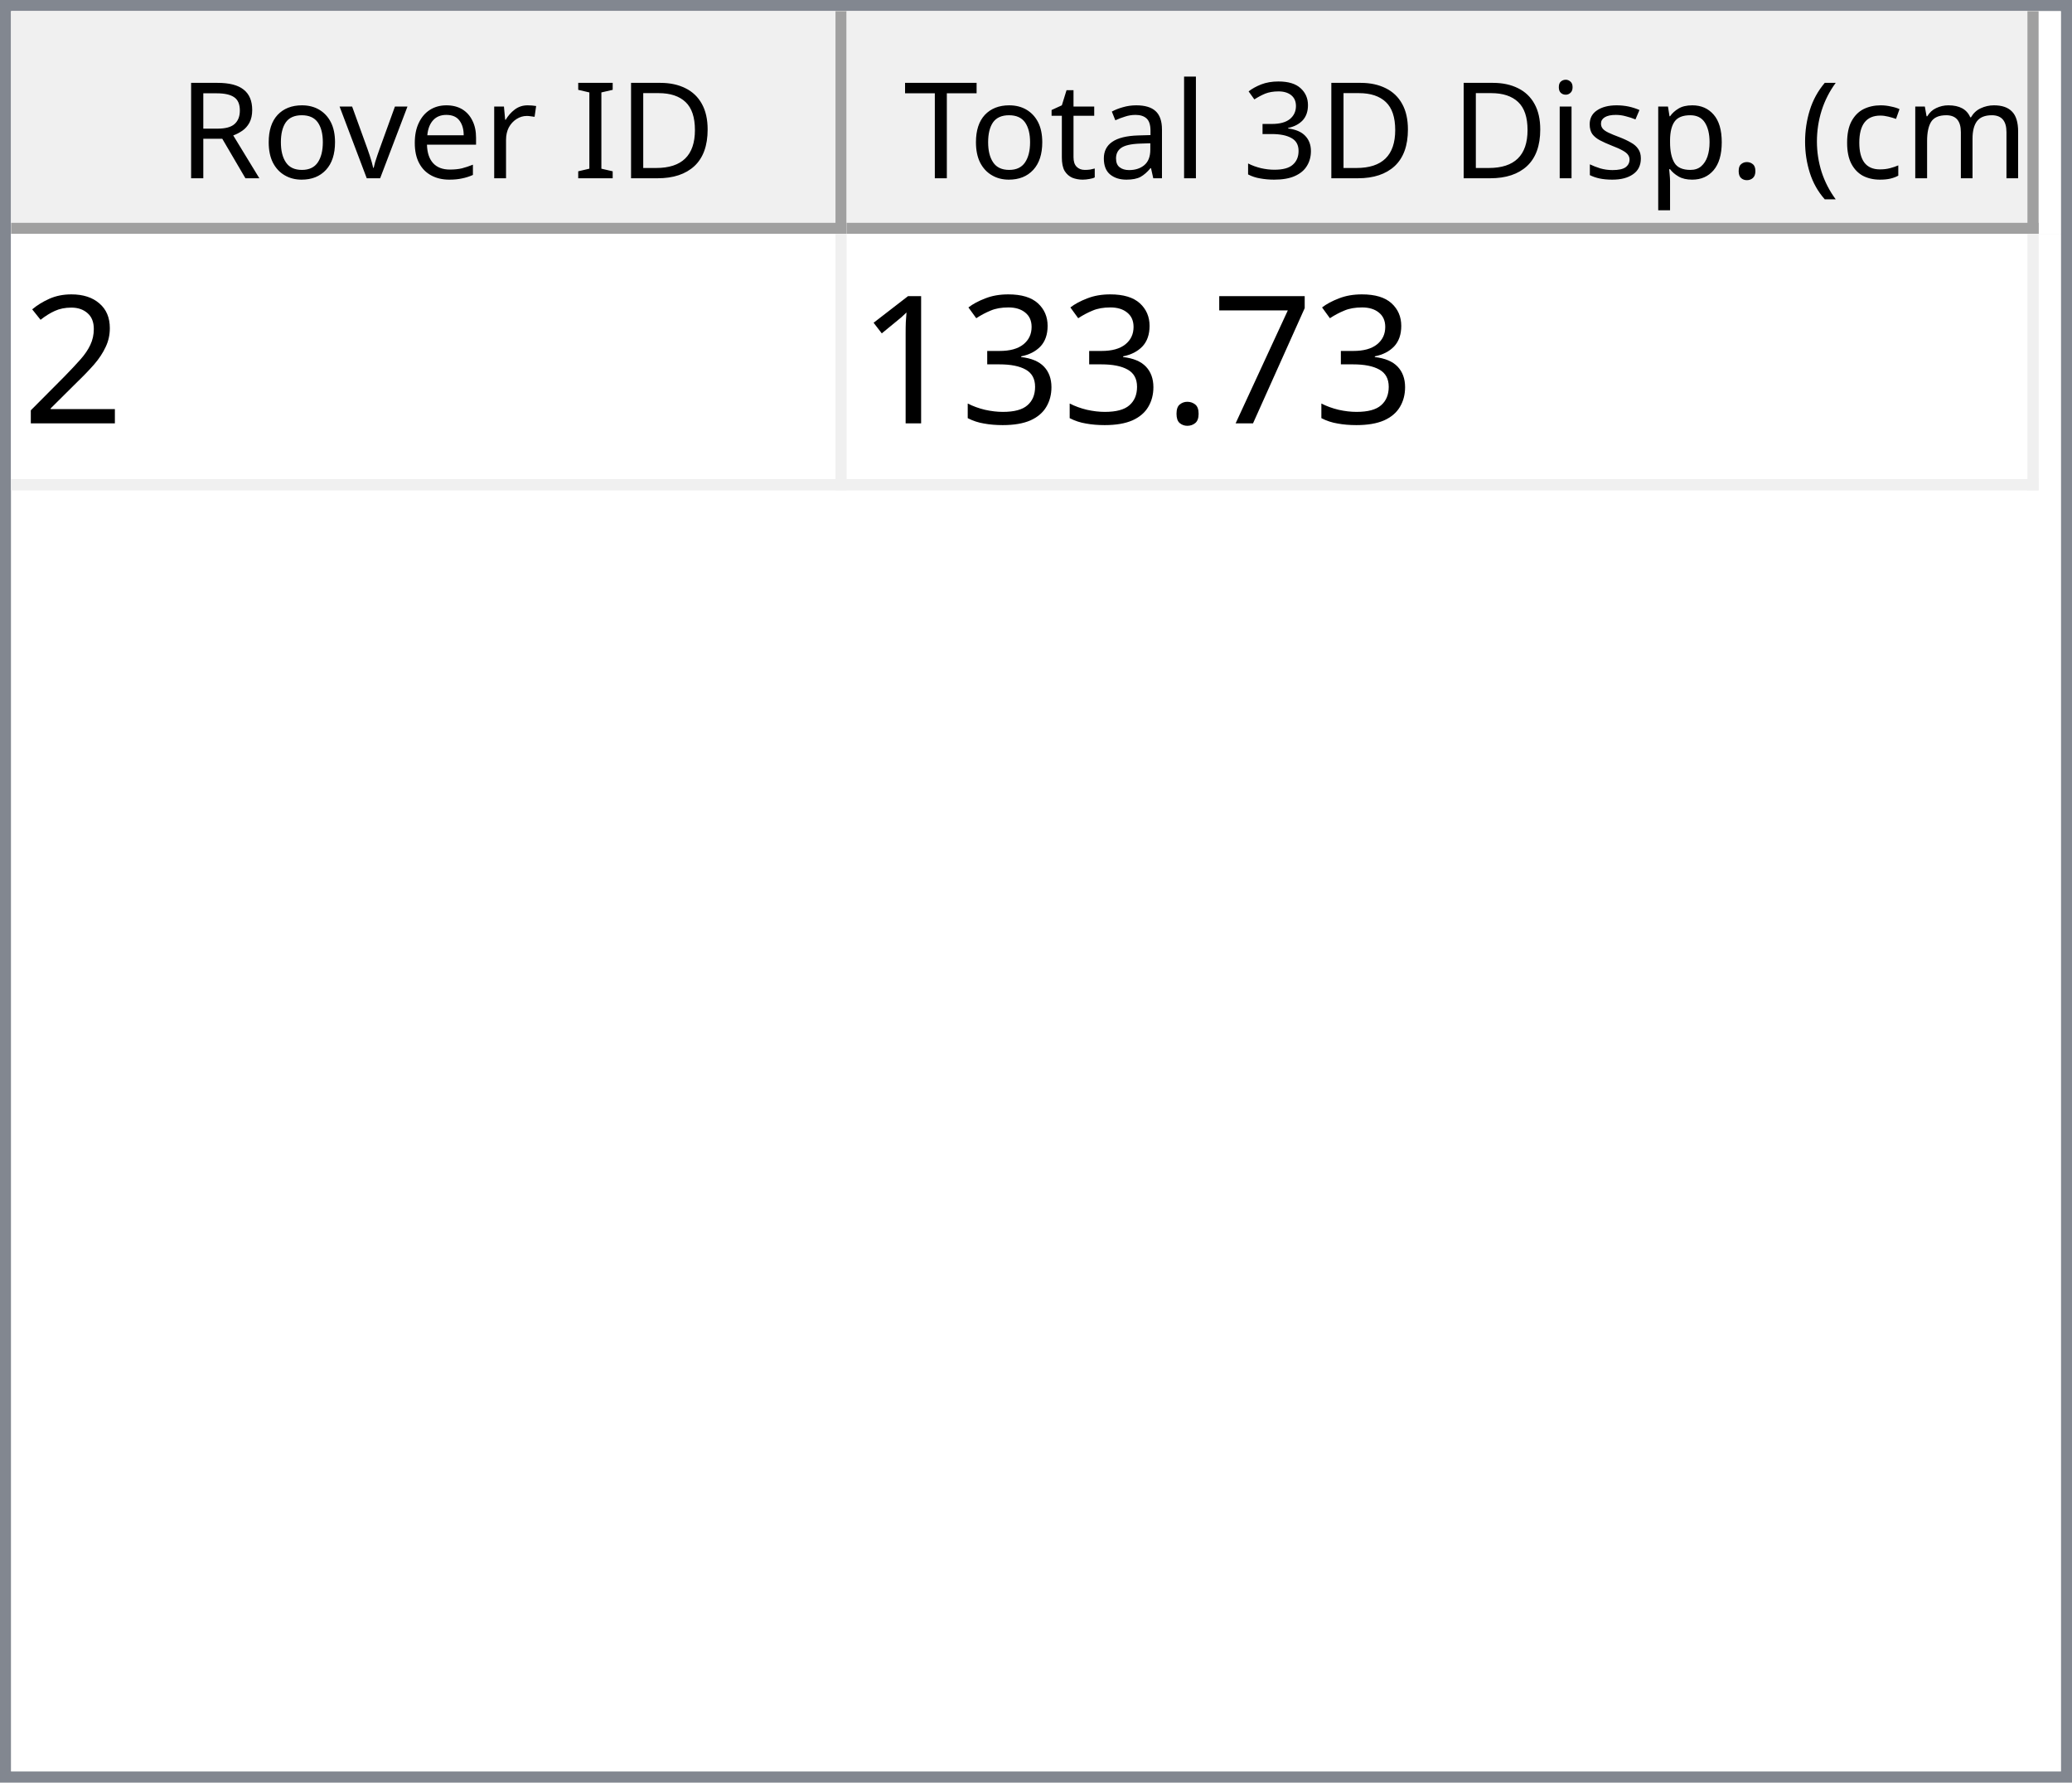
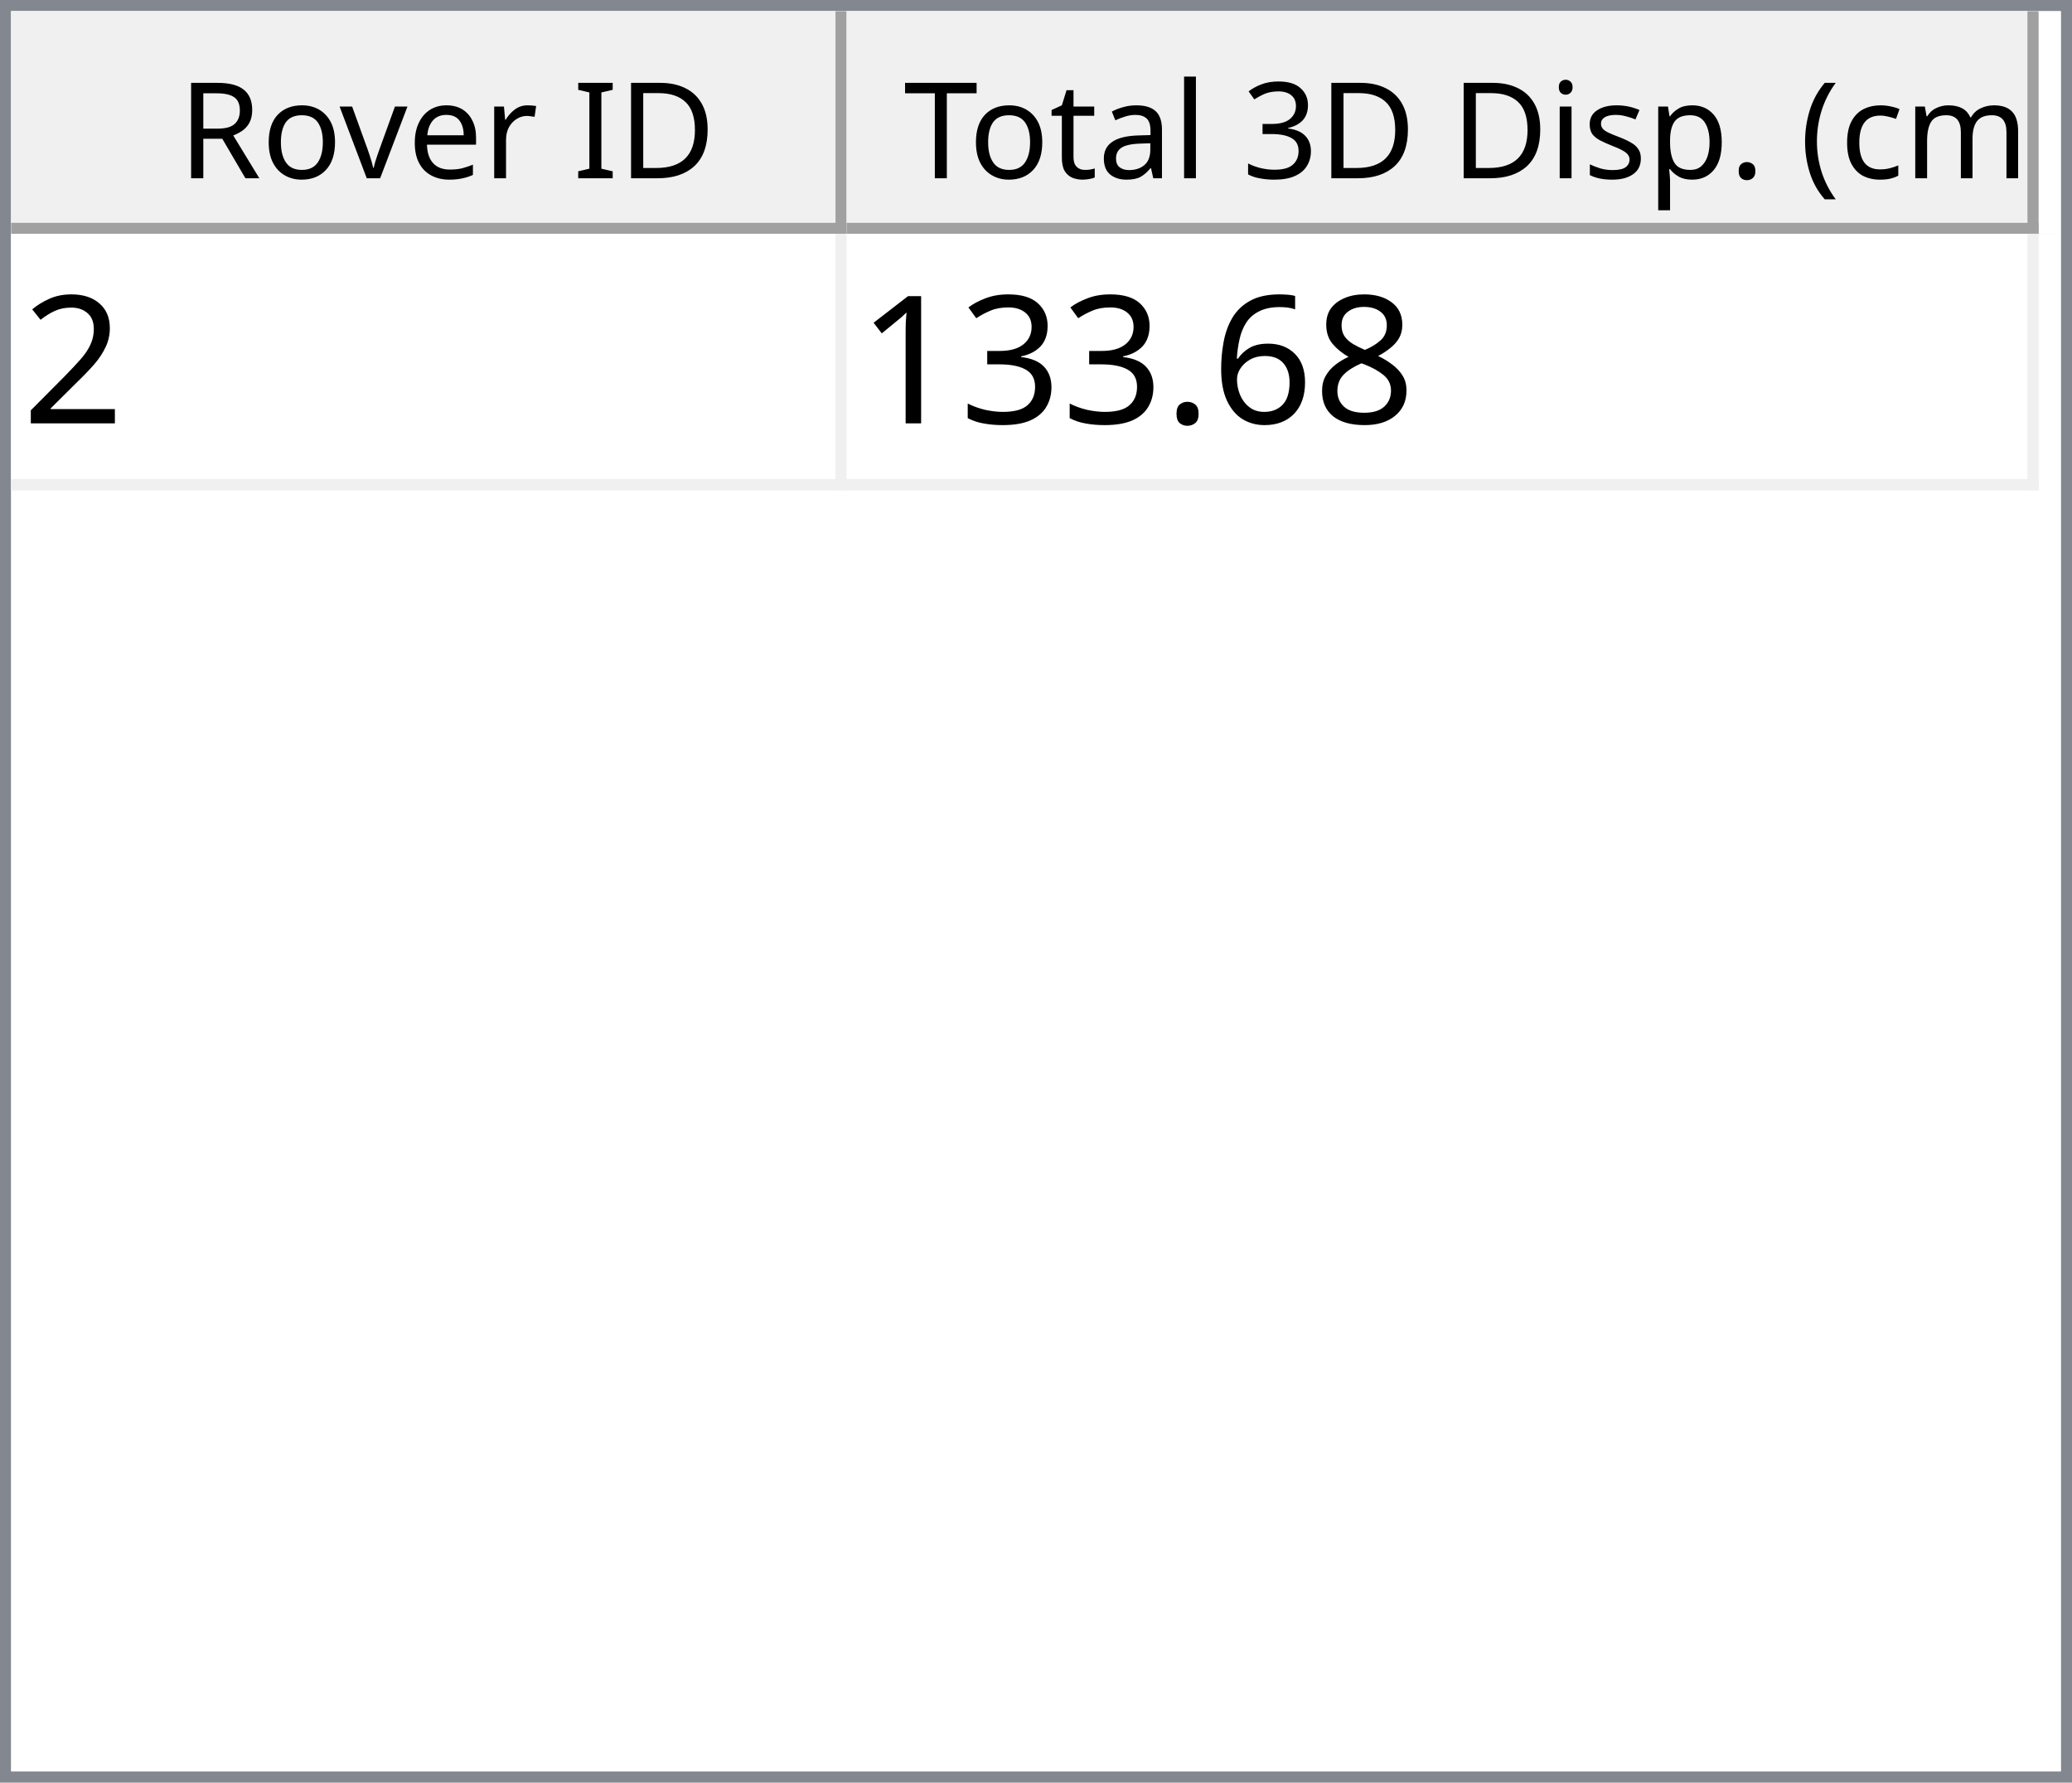
<svg xmlns="http://www.w3.org/2000/svg" style="fill-opacity:1; color-rendering:auto; color-interpolation:auto; text-rendering:auto; stroke:black; stroke-linecap:square; stroke-miterlimit:10; shape-rendering:auto; stroke-opacity:1; fill:black; stroke-dasharray:none; font-weight:normal; stroke-width:1; font-family:'Dialog'; font-style:normal; stroke-linejoin:miter; font-size:12px; stroke-dashoffset:0; image-rendering:auto;" width="186" height="160">
  <defs id="genericDefs" />
  <g>
    <defs id="defs1">
      <clipPath clipPathUnits="userSpaceOnUse" id="clipPath1">
        <path d="M0 0 L186 0 L186 160 L0 160 L0 0 Z" />
      </clipPath>
      <clipPath clipPathUnits="userSpaceOnUse" id="clipPath2">
        <path d="M0 0 L0 160 L186 160 L186 0 Z" />
      </clipPath>
      <clipPath clipPathUnits="userSpaceOnUse" id="clipPath3">
        <path d="M0 0 L0 20 L184 20 L184 0 Z" />
      </clipPath>
      <clipPath clipPathUnits="userSpaceOnUse" id="clipPath4">
        <path d="M0 0 L0 20 L75 20 L75 0 Z" />
      </clipPath>
      <clipPath clipPathUnits="userSpaceOnUse" id="clipPath5">
        <path d="M1 1 L1 19 L74 19 L74 1 Z" />
      </clipPath>
      <clipPath clipPathUnits="userSpaceOnUse" id="clipPath6">
        <path d="M0 0 L0 18 L73 18 L73 0 Z" />
      </clipPath>
      <clipPath clipPathUnits="userSpaceOnUse" id="clipPath7">
        <path d="M-0.5 -0.5 L-0.5 19.5 L74.5 19.5 L74.5 -0.5 Z" />
      </clipPath>
      <clipPath clipPathUnits="userSpaceOnUse" id="clipPath8">
        <path d="M0 0 L0 20 L107 20 L107 0 Z" />
      </clipPath>
      <clipPath clipPathUnits="userSpaceOnUse" id="clipPath9">
        <path d="M1 1 L1 19 L106 19 L106 1 Z" />
      </clipPath>
      <clipPath clipPathUnits="userSpaceOnUse" id="clipPath10">
        <path d="M0 0 L0 18 L105 18 L105 0 Z" />
      </clipPath>
      <clipPath clipPathUnits="userSpaceOnUse" id="clipPath11">
        <path d="M-0.5 -0.5 L-0.5 19.5 L106.5 19.5 L106.5 -0.5 Z" />
      </clipPath>
      <clipPath clipPathUnits="userSpaceOnUse" id="clipPath12">
        <path d="M0 0 L0 138 L184 138 L184 0 Z" />
      </clipPath>
      <clipPath clipPathUnits="userSpaceOnUse" id="clipPath13">
        <path d="M0 0 L0 23 L182 23 L182 0 Z" />
      </clipPath>
      <clipPath clipPathUnits="userSpaceOnUse" id="clipPath14">
        <path d="M-0.5 -0.5 L-0.5 22.5 L181.5 22.5 L181.5 -0.5 Z" />
      </clipPath>
      <clipPath clipPathUnits="userSpaceOnUse" id="clipPath15">
        <path d="M0 0 L0 22 L74 22 L74 0 Z" />
      </clipPath>
      <clipPath clipPathUnits="userSpaceOnUse" id="clipPath16">
        <path d="M0 0 L0 22 L106 22 L106 0 Z" />
      </clipPath>
      <font horiz-adv-x="64.551" id="font1">
        <font-face ascent="107.91" descent="25.098" units-per-em="100" style="font-style:normal; font-family:Segoe UI; font-weight:normal;" />
        <missing-glyph horiz-adv-x="64.551" d="M8.109 0 L8.109 68.266 L56.453 68.266 L56.453 0 L8.109 0 ZM15.328 7.234 L49.219 7.234 L49.219 61.031 L15.328 61.031 L15.328 7.234 Z" />
        <glyph unicode="D" horiz-adv-x="70.117" d="M9.188 0 L9.188 70.016 L28.516 70.016 Q65.531 70.016 65.531 35.891 Q65.531 19.672 55.25 9.836 Q44.969 0 27.734 0 L9.188 0 ZM17.391 62.594 L17.391 7.422 L27.828 7.422 Q41.609 7.422 49.273 14.797 Q56.938 22.172 56.938 35.688 Q56.938 62.594 28.328 62.594 L17.391 62.594 Z" />
        <glyph unicode="I" horiz-adv-x="26.611" d="M17.391 0 L9.188 0 L9.188 70.016 L17.391 70.016 L17.391 0 Z" />
        <glyph unicode=" " horiz-adv-x="27.393" d="" />
        <glyph unicode="r" horiz-adv-x="34.766" d="M34.188 41.891 Q32.078 43.5 28.125 43.5 Q23 43.5 19.555 38.672 Q16.109 33.844 16.109 25.484 L16.109 0 L8.109 0 L8.109 50 L16.109 50 L16.109 39.703 L16.312 39.703 Q18.016 44.969 21.531 47.922 Q25.047 50.875 29.391 50.875 Q32.516 50.875 34.188 50.203 L34.188 41.891 Z" />
        <glyph unicode="e" horiz-adv-x="52.295" d="M48.297 23 L12.984 23 Q13.188 14.656 17.484 10.109 Q21.781 5.562 29.297 5.562 Q37.75 5.562 44.828 11.141 L44.828 3.609 Q38.234 -1.172 27.391 -1.172 Q16.797 -1.172 10.742 5.641 Q4.688 12.453 4.688 24.812 Q4.688 36.469 11.305 43.82 Q17.922 51.172 27.734 51.172 Q37.547 51.172 42.922 44.828 Q48.297 38.484 48.297 27.203 L48.297 23 ZM40.094 29.781 Q40.047 36.719 36.75 40.578 Q33.453 44.438 27.594 44.438 Q21.922 44.438 17.969 40.383 Q14.016 36.328 13.094 29.781 L40.094 29.781 Z" />
        <glyph unicode="v" horiz-adv-x="47.9" d="M47.406 50 L27.484 0 L19.625 0 L0.688 50 L9.469 50 L22.172 13.672 Q23.578 9.672 23.922 6.688 L24.125 6.688 Q24.609 10.453 25.688 13.484 L38.969 50 L47.406 50 Z" />
        <glyph unicode="o" horiz-adv-x="58.594" d="M29 -1.172 Q17.922 -1.172 11.305 5.836 Q4.688 12.844 4.688 24.422 Q4.688 37.016 11.57 44.094 Q18.453 51.172 30.172 51.172 Q41.359 51.172 47.633 44.289 Q53.906 37.406 53.906 25.203 Q53.906 13.234 47.141 6.031 Q40.375 -1.172 29 -1.172 ZM29.594 44.438 Q21.875 44.438 17.383 39.188 Q12.891 33.938 12.891 24.703 Q12.891 15.828 17.43 10.695 Q21.969 5.562 29.594 5.562 Q37.359 5.562 41.531 10.594 Q45.703 15.625 45.703 24.906 Q45.703 34.281 41.531 39.359 Q37.359 44.438 29.594 44.438 Z" />
        <glyph unicode="R" horiz-adv-x="59.814" d="M59.375 0 L49.609 0 L37.891 19.625 Q36.281 22.359 34.766 24.289 Q33.25 26.219 31.664 27.438 Q30.078 28.656 28.25 29.219 Q26.422 29.781 24.125 29.781 L17.391 29.781 L17.391 0 L9.188 0 L9.188 70.016 L30.078 70.016 Q34.672 70.016 38.555 68.867 Q42.438 67.719 45.289 65.375 Q48.141 63.031 49.758 59.547 Q51.375 56.062 51.375 51.375 Q51.375 47.703 50.273 44.656 Q49.172 41.609 47.148 39.211 Q45.125 36.812 42.266 35.133 Q39.406 33.453 35.844 32.516 L35.844 32.328 Q37.594 31.547 38.891 30.547 Q40.188 29.547 41.359 28.18 Q42.531 26.812 43.68 25.078 Q44.828 23.344 46.234 21.047 L59.375 0 ZM17.391 62.594 L17.391 37.203 L28.516 37.203 Q31.594 37.203 34.203 38.133 Q36.812 39.062 38.719 40.797 Q40.625 42.531 41.703 45.047 Q42.781 47.562 42.781 50.688 Q42.781 56.297 39.141 59.445 Q35.5 62.594 28.609 62.594 L17.391 62.594 Z" />
        <glyph unicode=")" horiz-adv-x="30.176" d="M8.297 -15.922 L1.172 -15.922 Q16.406 2.344 16.406 26.812 Q16.406 51.469 1.078 70.016 L8.297 70.016 Q23.531 52.156 23.531 26.703 Q23.531 1.375 8.297 -15.922 Z" />
        <glyph unicode="m" horiz-adv-x="86.133" d="M79.109 0 L71.094 0 L71.094 28.719 Q71.094 37.016 68.531 40.727 Q65.969 44.438 59.906 44.438 Q54.781 44.438 51.195 39.75 Q47.609 35.062 47.609 28.516 L47.609 0 L39.594 0 L39.594 29.688 Q39.594 44.438 28.219 44.438 Q22.953 44.438 19.531 40.016 Q16.109 35.594 16.109 28.516 L16.109 0 L8.109 0 L8.109 50 L16.109 50 L16.109 42.094 L16.312 42.094 Q21.625 51.172 31.844 51.172 Q36.969 51.172 40.773 48.312 Q44.578 45.453 46 40.828 Q51.562 51.172 62.594 51.172 Q79.109 51.172 79.109 30.812 L79.109 0 Z" />
        <glyph unicode="c" horiz-adv-x="46.191" d="M42.188 2.297 Q36.422 -1.172 28.516 -1.172 Q17.828 -1.172 11.258 5.789 Q4.688 12.75 4.688 23.828 Q4.688 36.188 11.766 43.68 Q18.844 51.172 30.672 51.172 Q37.25 51.172 42.281 48.734 L42.281 40.531 Q36.719 44.438 30.375 44.438 Q22.703 44.438 17.797 38.945 Q12.891 33.453 12.891 24.516 Q12.891 15.719 17.508 10.641 Q22.125 5.562 29.891 5.562 Q36.422 5.562 42.188 9.906 L42.188 2.297 Z" />
        <glyph unicode="(" horiz-adv-x="30.176" d="M29.109 -15.922 L21.969 -15.922 Q6.844 1.375 6.844 26.703 Q6.844 52.156 21.969 70.016 L29.203 70.016 Q13.875 51.469 13.875 26.812 Q13.875 2.344 29.109 -15.922 Z" />
        <glyph unicode="." horiz-adv-x="21.68" d="M10.891 -1.078 Q8.641 -1.078 7.055 0.539 Q5.469 2.156 5.469 4.391 Q5.469 6.641 7.055 8.273 Q8.641 9.906 10.891 9.906 Q13.188 9.906 14.797 8.273 Q16.406 6.641 16.406 4.391 Q16.406 2.156 14.797 0.539 Q13.188 -1.078 10.891 -1.078 Z" />
        <glyph unicode="p" horiz-adv-x="58.789" d="M16.312 7.234 L16.109 7.234 L16.109 -23 L8.109 -23 L8.109 50 L16.109 50 L16.109 41.219 L16.312 41.219 Q22.219 51.172 33.594 51.172 Q43.266 51.172 48.688 44.461 Q54.109 37.75 54.109 26.469 Q54.109 13.922 48 6.375 Q41.891 -1.172 31.297 -1.172 Q21.578 -1.172 16.312 7.234 ZM16.109 27.391 L16.109 20.406 Q16.109 14.203 20.141 9.883 Q24.172 5.562 30.375 5.562 Q37.641 5.562 41.773 11.133 Q45.906 16.703 45.906 26.609 Q45.906 34.969 42.047 39.703 Q38.188 44.438 31.594 44.438 Q24.609 44.438 20.359 39.578 Q16.109 34.719 16.109 27.391 Z" />
        <glyph unicode="s" horiz-adv-x="42.432" d="M5.078 1.812 L5.078 10.406 Q11.625 5.562 19.484 5.562 Q30.031 5.562 30.031 12.594 Q30.031 14.594 29.125 15.992 Q28.219 17.391 26.68 18.461 Q25.141 19.531 23.07 20.383 Q21 21.234 18.609 22.172 Q15.281 23.484 12.766 24.828 Q10.25 26.172 8.57 27.859 Q6.891 29.547 6.031 31.695 Q5.172 33.844 5.172 36.719 Q5.172 40.234 6.789 42.945 Q8.406 45.656 11.086 47.484 Q13.766 49.312 17.211 50.242 Q20.656 51.172 24.312 51.172 Q30.812 51.172 35.938 48.922 L35.938 40.828 Q30.422 44.438 23.25 44.438 Q21 44.438 19.195 43.922 Q17.391 43.406 16.094 42.477 Q14.797 41.547 14.086 40.258 Q13.375 38.969 13.375 37.406 Q13.375 35.453 14.086 34.133 Q14.797 32.812 16.164 31.789 Q17.531 30.766 19.484 29.938 Q21.438 29.109 23.922 28.125 Q27.25 26.859 29.883 25.516 Q32.516 24.172 34.375 22.484 Q36.234 20.797 37.234 18.602 Q38.234 16.406 38.234 13.375 Q38.234 9.672 36.602 6.938 Q34.969 4.203 32.234 2.398 Q29.5 0.594 25.93 -0.289 Q22.359 -1.172 18.453 -1.172 Q10.75 -1.172 5.078 1.812 Z" />
        <glyph unicode="i" horiz-adv-x="24.219" d="M12.203 62.703 Q10.062 62.703 8.547 64.164 Q7.031 65.625 7.031 67.875 Q7.031 70.125 8.547 71.609 Q10.062 73.094 12.203 73.094 Q14.406 73.094 15.945 71.609 Q17.484 70.125 17.484 67.875 Q17.484 65.719 15.945 64.211 Q14.406 62.703 12.203 62.703 ZM16.109 0 L8.109 0 L8.109 50 L16.109 50 L16.109 0 Z" />
        <glyph unicode="3" horiz-adv-x="53.906" d="M46.531 19.828 Q46.531 15.094 44.75 11.211 Q42.969 7.328 39.719 4.57 Q36.469 1.812 31.93 0.297 Q27.391 -1.219 21.922 -1.219 Q11.922 -1.219 6 2.594 L6 11.188 Q13.094 5.609 22.219 5.609 Q25.875 5.609 28.828 6.539 Q31.781 7.469 33.906 9.227 Q36.031 10.984 37.18 13.477 Q38.328 15.969 38.328 19.094 Q38.328 32.812 18.797 32.812 L12.984 32.812 L12.984 39.594 L18.5 39.594 Q35.797 39.594 35.797 52.484 Q35.797 64.406 22.609 64.406 Q15.188 64.406 8.688 59.422 L8.688 67.188 Q15.375 71.188 24.609 71.188 Q29 71.188 32.57 69.969 Q36.141 68.75 38.68 66.555 Q41.219 64.359 42.609 61.281 Q44 58.203 44 54.5 Q44 40.672 30.031 36.719 L30.031 36.531 Q33.594 36.141 36.625 34.797 Q39.656 33.453 41.852 31.305 Q44.047 29.156 45.289 26.25 Q46.531 23.344 46.531 19.828 Z" />
        <glyph unicode="l" horiz-adv-x="24.219" d="M16.109 0 L8.109 0 L8.109 74.031 L16.109 74.031 L16.109 0 Z" />
        <glyph unicode="a" horiz-adv-x="50.879" d="M43.891 0 L35.891 0 L35.891 7.812 L35.688 7.812 Q30.469 -1.172 20.312 -1.172 Q12.844 -1.172 8.617 2.781 Q4.391 6.734 4.391 13.281 Q4.391 27.297 20.906 29.594 L35.891 31.688 Q35.891 44.438 25.594 44.438 Q16.547 44.438 9.281 38.281 L9.281 46.484 Q16.656 51.172 26.266 51.172 Q43.891 51.172 43.891 32.516 L43.891 0 ZM35.891 25.297 L23.828 23.641 Q18.266 22.859 15.43 20.875 Q12.594 18.891 12.594 13.875 Q12.594 10.203 15.211 7.883 Q17.828 5.562 22.172 5.562 Q28.125 5.562 32.008 9.742 Q35.891 13.922 35.891 20.312 L35.891 25.297 Z" />
        <glyph unicode="t" horiz-adv-x="33.887" d="M31.297 0.484 Q28.469 -1.078 23.828 -1.078 Q10.688 -1.078 10.688 13.578 L10.688 43.172 L2.094 43.172 L2.094 50 L10.688 50 L10.688 62.203 L18.703 64.797 L18.703 50 L31.297 50 L31.297 43.172 L18.703 43.172 L18.703 14.984 Q18.703 9.969 20.414 7.82 Q22.125 5.672 26.078 5.672 Q29.109 5.672 31.297 7.328 L31.297 0.484 Z" />
        <glyph unicode="T" horiz-adv-x="52.393" d="M50.594 62.594 L30.375 62.594 L30.375 0 L22.172 0 L22.172 62.594 L2 62.594 L2 70.016 L50.594 70.016 L50.594 62.594 Z" />
      </font>
      <font horiz-adv-x="75.0" id="font2">
        <font-face ascent="100.537" descent="21.973" units-per-em="100" style="font-style:normal; font-family:sans-serif; font-weight:normal;" />
        <missing-glyph horiz-adv-x="75.0" d="M12.5 0 L12.5 62.5 L62.5 62.5 L62.5 0 L12.5 0 ZM14.062 1.562 L60.938 1.562 L60.938 60.938 L14.062 60.938 L14.062 1.562 Z" />
        <glyph unicode="2" horiz-adv-x="55.615" d="M50.344 8.453 L50.344 0 L3.031 0 Q2.938 3.172 4.047 6.109 Q5.859 10.938 9.836 15.625 Q13.812 20.312 21.344 26.469 Q33.016 36.031 37.117 41.625 Q41.219 47.219 41.219 52.203 Q41.219 57.422 37.477 61.008 Q33.734 64.594 27.734 64.594 Q21.391 64.594 17.578 60.789 Q13.766 56.984 13.719 50.25 L4.688 51.172 Q5.609 61.281 11.664 66.578 Q17.719 71.875 27.938 71.875 Q38.234 71.875 44.242 66.164 Q50.25 60.453 50.25 52 Q50.25 47.703 48.492 43.555 Q46.734 39.406 42.656 34.812 Q38.578 30.219 29.109 22.219 Q21.188 15.578 18.945 13.211 Q16.703 10.844 15.234 8.453 L50.344 8.453 Z" />
-         <glyph unicode="7" horiz-adv-x="55.615" d="M4.734 62.203 L4.734 70.656 L51.078 70.656 L51.078 63.812 Q44.234 56.547 37.523 44.484 Q30.812 32.422 27.156 19.672 Q24.516 10.688 23.781 0 L14.75 0 Q14.891 8.453 18.062 20.414 Q21.234 32.375 27.172 43.484 Q33.109 54.594 39.797 62.203 L4.734 62.203 Z" />
+         <glyph unicode="8" horiz-adv-x="55.615" d="M17.672 38.812 Q12.203 40.828 9.57 44.539 Q6.938 48.25 6.938 53.422 Q6.938 61.234 12.555 66.555 Q18.172 71.875 27.484 71.875 Q36.859 71.875 42.578 66.43 Q48.297 60.984 48.297 53.172 Q48.297 48.188 45.68 44.508 Q43.062 40.828 37.75 38.812 Q44.344 36.672 47.781 31.883 Q51.219 27.094 51.219 20.453 Q51.219 11.281 44.727 5.031 Q38.234 -1.219 27.641 -1.219 Q17.047 -1.219 10.547 5.055 Q4.047 11.328 4.047 20.703 Q4.047 27.688 7.594 32.398 Q11.141 37.109 17.672 38.812 ZM15.922 53.719 Q15.922 48.641 19.195 45.414 Q22.469 42.188 27.688 42.188 Q32.766 42.188 36.016 45.383 Q39.266 48.578 39.266 53.219 Q39.266 58.062 35.914 61.359 Q32.562 64.656 27.594 64.656 Q22.562 64.656 19.242 61.43 Q15.922 58.203 15.922 53.719 ZM13.094 20.656 Q13.094 16.891 14.875 13.375 Q16.656 9.859 20.172 7.93 Q23.688 6 27.734 6 Q34.031 6 38.133 10.055 Q42.234 14.109 42.234 20.359 Q42.234 26.703 38.016 30.859 Q33.797 35.016 27.438 35.016 Q21.234 35.016 17.164 30.914 Q13.094 26.812 13.094 20.656 Z" />
+         <glyph unicode="6" horiz-adv-x="55.615" d="M49.75 54.047 L41.016 53.375 Q39.844 58.547 37.703 60.891 Q34.125 64.656 28.906 64.656 Q24.703 64.656 21.531 62.312 Q17.391 59.281 14.992 53.469 Q12.594 47.656 12.5 36.922 Q15.672 41.75 20.266 44.094 Q24.859 46.438 29.891 46.438 Q38.672 46.438 44.852 39.969 Q51.031 33.5 51.031 23.25 Q51.031 16.5 48.125 10.719 Q45.219 4.938 40.141 1.859 Q35.062 -1.219 28.609 -1.219 Q17.625 -1.219 10.695 6.859 Q3.766 14.938 3.766 33.5 Q3.766 54.25 11.422 63.672 Q18.109 71.875 29.438 71.875 Q37.891 71.875 43.289 67.141 Q48.688 62.406 49.75 54.047 ZM13.875 23.188 Q13.875 18.656 15.797 14.508 Q17.719 10.359 21.188 8.18 Q24.656 6 28.469 6 Q34.031 6 38.039 10.492 Q42.047 14.984 42.047 22.703 Q42.047 30.125 38.086 34.398 Q34.125 38.672 28.125 38.672 Q22.172 38.672 18.023 34.398 Q13.875 30.125 13.875 23.188 Z" />
        <glyph unicode="." horiz-adv-x="27.783" d="M9.078 0 L9.078 10.016 L19.094 10.016 L19.094 0 L9.078 0 Z" />
        <glyph unicode="3" horiz-adv-x="55.615" d="M4.203 18.891 L12.984 20.062 Q14.5 12.594 18.141 9.297 Q21.781 6 27 6 Q33.203 6 37.477 10.297 Q41.75 14.594 41.75 20.953 Q41.75 27 37.797 30.93 Q33.844 34.859 27.734 34.859 Q25.25 34.859 21.531 33.891 L22.516 41.609 Q23.391 41.5 23.922 41.5 Q29.547 41.5 34.039 44.43 Q38.531 47.359 38.531 53.469 Q38.531 58.297 35.258 61.477 Q31.984 64.656 26.812 64.656 Q21.688 64.656 18.266 61.43 Q14.844 58.203 13.875 51.766 L5.078 53.328 Q6.688 62.156 12.398 67.016 Q18.109 71.875 26.609 71.875 Q32.469 71.875 37.398 69.359 Q42.328 66.844 44.945 62.5 Q47.562 58.156 47.562 53.266 Q47.562 48.641 45.07 44.828 Q42.578 41.016 37.703 38.766 Q44.047 37.312 47.562 32.695 Q51.078 28.078 51.078 21.141 Q51.078 11.766 44.242 5.25 Q37.406 -1.266 26.953 -1.266 Q17.531 -1.266 11.305 4.352 Q5.078 9.969 4.203 18.891 Z" />
        <glyph unicode="1" horiz-adv-x="55.615" d="M37.25 0 L28.469 0 L28.469 56 Q25.297 52.984 20.141 49.953 Q14.984 46.922 10.891 45.406 L10.891 53.906 Q18.266 57.375 23.781 62.305 Q29.297 67.234 31.594 71.875 L37.25 71.875 L37.25 0 Z" />
      </font>
    </defs>
    <g style="fill:white; stroke:white;">
      <rect x="0" y="0" width="186" style="clip-path:url(#clipPath1); stroke:none;" height="160" />
    </g>
    <g style="fill:white; text-rendering:optimizeSpeed; color-rendering:optimizeSpeed; image-rendering:optimizeSpeed; shape-rendering:crispEdges; stroke:white; color-interpolation:sRGB;">
      <rect x="0" width="186" height="160" y="0" style="stroke:none;" />
      <path style="stroke:none;" d="M0 160 L186 160 L186 0 L0 0 Z" />
    </g>
    <g style="fill:rgb(240,240,240); font-family:'Segoe UI'; stroke:rgb(240,240,240);">
      <rect x="0" y="0" width="186" style="clip-path:url(#clipPath2); stroke:none;" height="160" />
    </g>
    <g style="fill:rgb(130,135,144); font-family:'Segoe UI'; stroke:rgb(130,135,144);">
      <path d="M0 0 L186 0 L186 160 L0 160 L0 0 ZM1 1 L185 1 L185 159 L1 159 L1 1 Z" style="fill-rule:evenodd; clip-path:url(#clipPath2); stroke:none;" />
    </g>
    <g style="fill:white; font-family:'Segoe UI'; stroke:white;" transform="translate(1,1)">
      <rect x="0" y="0" width="184" style="clip-path:url(#clipPath3); stroke:none;" height="20" />
    </g>
    <g style="fill:rgb(240,240,240); font-family:'Segoe UI'; stroke:rgb(240,240,240);" transform="translate(1,1)">
      <rect x="0" y="0" width="75" style="clip-path:url(#clipPath4); stroke:none;" height="20" />
    </g>
    <g style="font-family:'Segoe UI';" transform="translate(2,2)">
      <text x="14" xml:space="preserve" y="14" style="clip-path:url(#clipPath6); stroke:none;">Rover ID</text>
    </g>
    <g style="fill:rgb(160,160,160); font-family:'Segoe UI'; stroke:rgb(160,160,160); stroke-linejoin:bevel;" transform="translate(1.5,1.5)">
      <line x1="74" x2="74" y1="0" style="fill:none; clip-path:url(#clipPath7);" y2="19" />
    </g>
    <g style="fill:rgb(160,160,160); font-family:'Segoe UI'; stroke:rgb(160,160,160); stroke-linejoin:bevel;" transform="matrix(1,0,0,1,1,1) translate(0.5,0.5)">
      <line x1="0" x2="74" y1="19" style="fill:none; clip-path:url(#clipPath7);" y2="19" />
    </g>
    <g style="fill:rgb(240,240,240); font-family:'Segoe UI'; stroke:rgb(240,240,240);" transform="translate(76,1)">
      <rect x="0" y="0" width="107" style="clip-path:url(#clipPath8); stroke:none;" height="20" />
    </g>
    <g style="font-family:'Segoe UI';" transform="translate(77,2)">
      <text x="1" xml:space="preserve" y="14" style="clip-path:url(#clipPath10); stroke:none;"> Total 3D Disp. (cm)</text>
    </g>
    <g style="fill:rgb(160,160,160); font-family:'Segoe UI'; stroke:rgb(160,160,160); stroke-linejoin:bevel;" transform="translate(76.5,1.5)">
      <line x1="106" x2="106" y1="0" style="fill:none; clip-path:url(#clipPath11);" y2="19" />
    </g>
    <g style="fill:rgb(160,160,160); font-family:'Segoe UI'; stroke:rgb(160,160,160); stroke-linejoin:bevel;" transform="matrix(1,0,0,1,76,1) translate(0.5,0.5)">
      <line x1="0" x2="106" y1="19" style="fill:none; clip-path:url(#clipPath11);" y2="19" />
    </g>
    <g style="fill:white; font-family:'Segoe UI'; stroke:white;" transform="translate(1,21)">
      <rect x="0" y="0" width="184" style="clip-path:url(#clipPath12); stroke:none;" height="138" />
    </g>
    <g style="fill:rgb(240,240,240); font-size:16px; font-family:sans-serif; stroke:rgb(240,240,240);" transform="translate(1,21)">
      <rect x="0" y="0" width="182" style="clip-path:url(#clipPath13); stroke:none;" height="23" />
      <line transform="translate(0.5,0.5)" x1="0" x2="181" y1="22" style="clip-path:url(#clipPath14); fill:none; stroke-linejoin:bevel;" y2="22" />
    </g>
    <g transform="matrix(1,0,0,1,1,21) translate(0.5,0.5)" style="fill:rgb(240,240,240); font-size:16px; font-family:sans-serif; stroke:rgb(240,240,240); stroke-linejoin:bevel;">
      <line x1="74" x2="74" y1="0" style="fill:none; clip-path:url(#clipPath14);" y2="22" />
    </g>
    <g transform="matrix(1,0,0,1,1,21) translate(0.5,0.5)" style="fill:rgb(240,240,240); font-size:16px; font-family:sans-serif; stroke:rgb(240,240,240); stroke-linejoin:bevel;">
      <line x1="181" x2="181" y1="0" style="fill:none; clip-path:url(#clipPath14);" y2="22" />
    </g>
    <g style="fill:white; font-size:16px; font-family:sans-serif; stroke:white;" transform="matrix(1,0,0,1,1,21)">
      <rect x="0" y="0" width="74" style="clip-path:url(#clipPath15); stroke:none;" height="22" />
      <text x="1" y="17" style="fill:black; clip-path:url(#clipPath15); stroke:none;" xml:space="preserve">2</text>
    </g>
    <g style="fill:white; font-size:16px; font-family:sans-serif; stroke:white;" transform="matrix(1,0,0,1,1,21) translate(75,0)">
      <rect x="0" y="0" width="106" style="clip-path:url(#clipPath16); stroke:none;" height="22" />
-       <text x="1" y="17" style="fill:black; clip-path:url(#clipPath16); stroke:none;" xml:space="preserve">133.73</text>
+       <text x="1" y="17" style="fill:black; clip-path:url(#clipPath16); stroke:none;" xml:space="preserve">133.68</text>
    </g>
  </g>
</svg>
